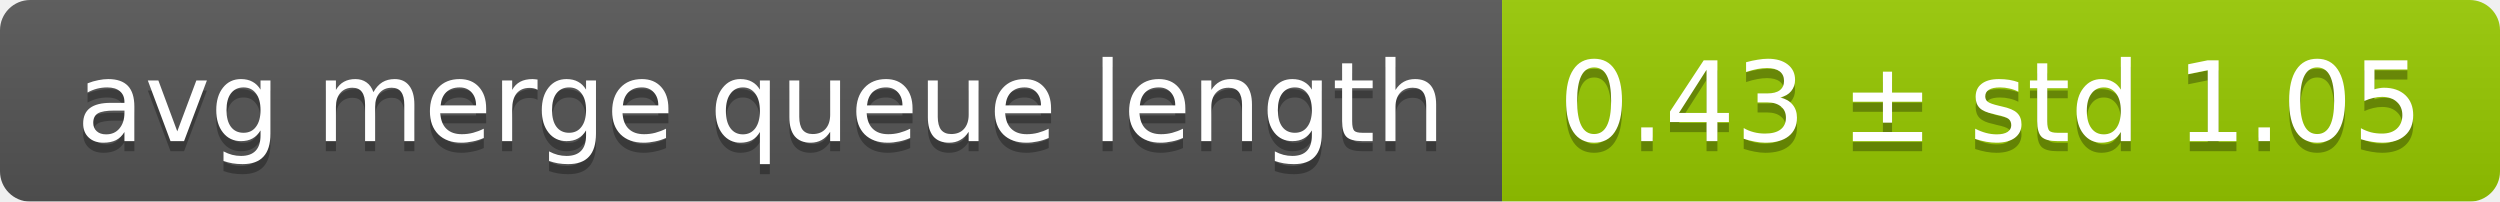
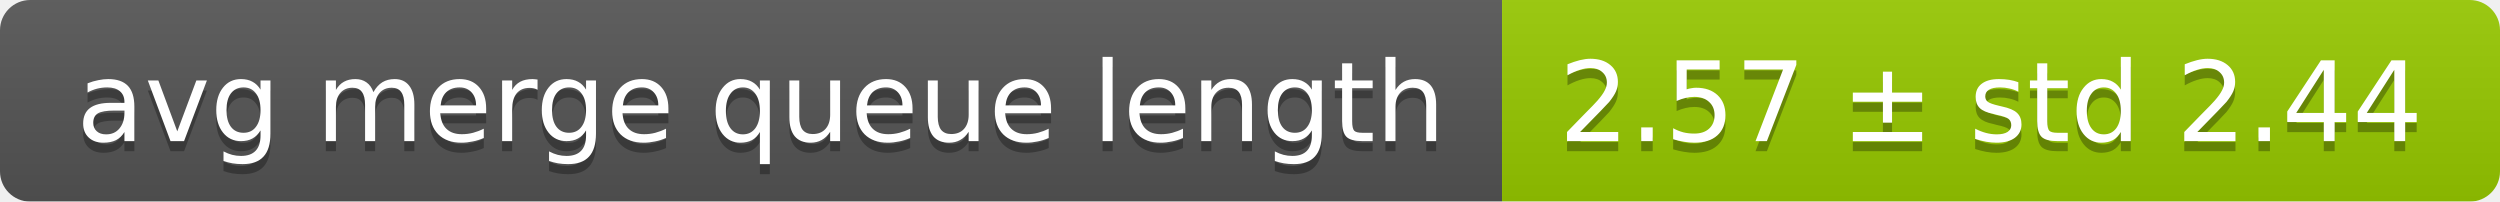
<svg xmlns="http://www.w3.org/2000/svg" width="248" height="20">
  <linearGradient id="smooth" x2="0" y2="100%">
    <stop offset="0" stop-color="#bbb" stop-opacity=".1" />
    <stop offset="1" stop-opacity=".1" />
  </linearGradient>
  <mask id="round">
    <rect width="248" height="20" rx="3" fill="#fff" />
  </mask>
  <g mask="url(#round)">
    <rect width="149" height="20" fill="#555" />
    <rect x="149" width="99" height="20" fill="#97ca00" />
    <rect width="248" height="20" fill="url(#smooth)" />
  </g>
  <g fill="#fff" text-anchor="middle" font-family="DejaVu Sans,Verdana,Geneva,sans-serif" font-size="11">
    <text x="75.5" y="15" fill="#010101" fill-opacity=".3">avg merge queue length</text>
    <text x="75.5" y="14">avg merge queue length</text>
-     <text x="197.5" y="15" fill="#010101" fill-opacity=".3">0.43 ± std 1.05</text>
-     <text x="197.5" y="14">0.43 ± std 1.05</text>
+     <text x="197.5" y="15" fill="#010101" fill-opacity=".3">2.57 ± std 2.44</text>
+     <text x="197.5" y="14">2.57 ± std 2.44</text>
  </g>
</svg>
